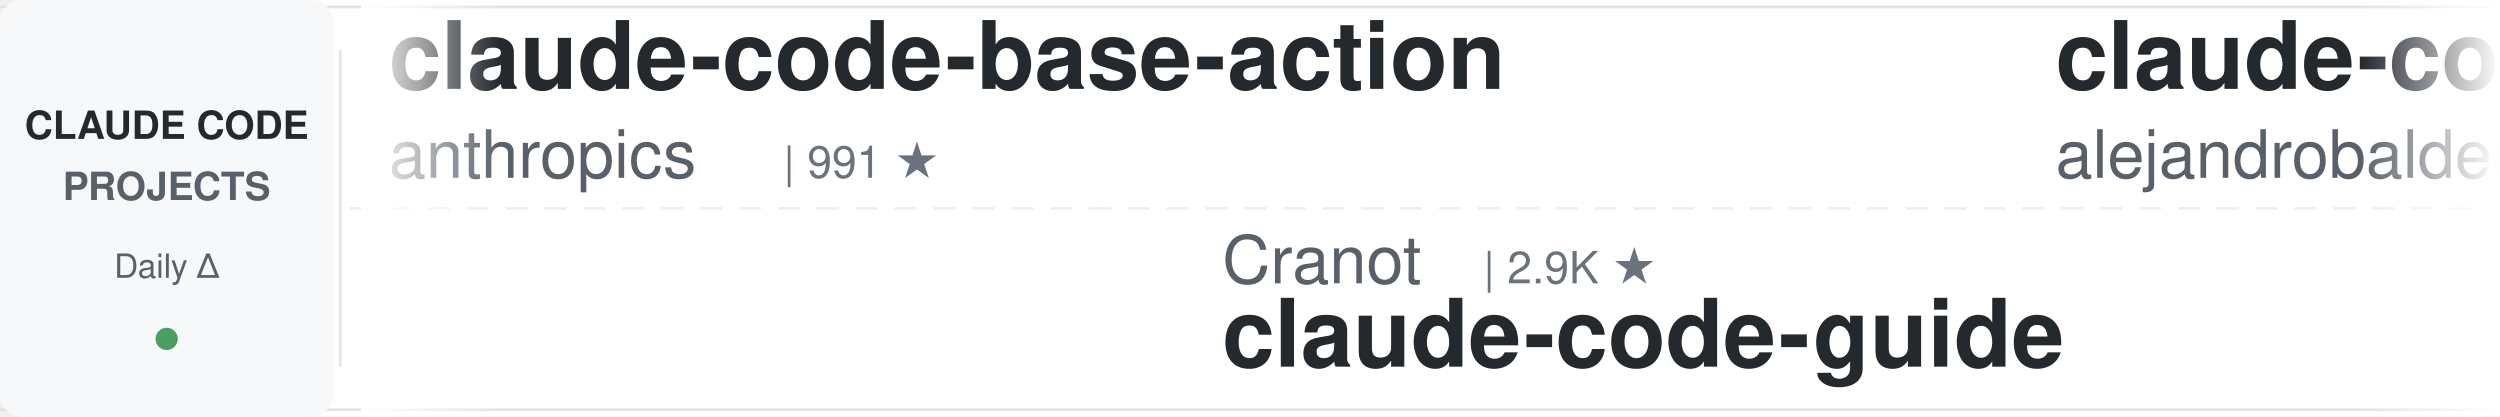
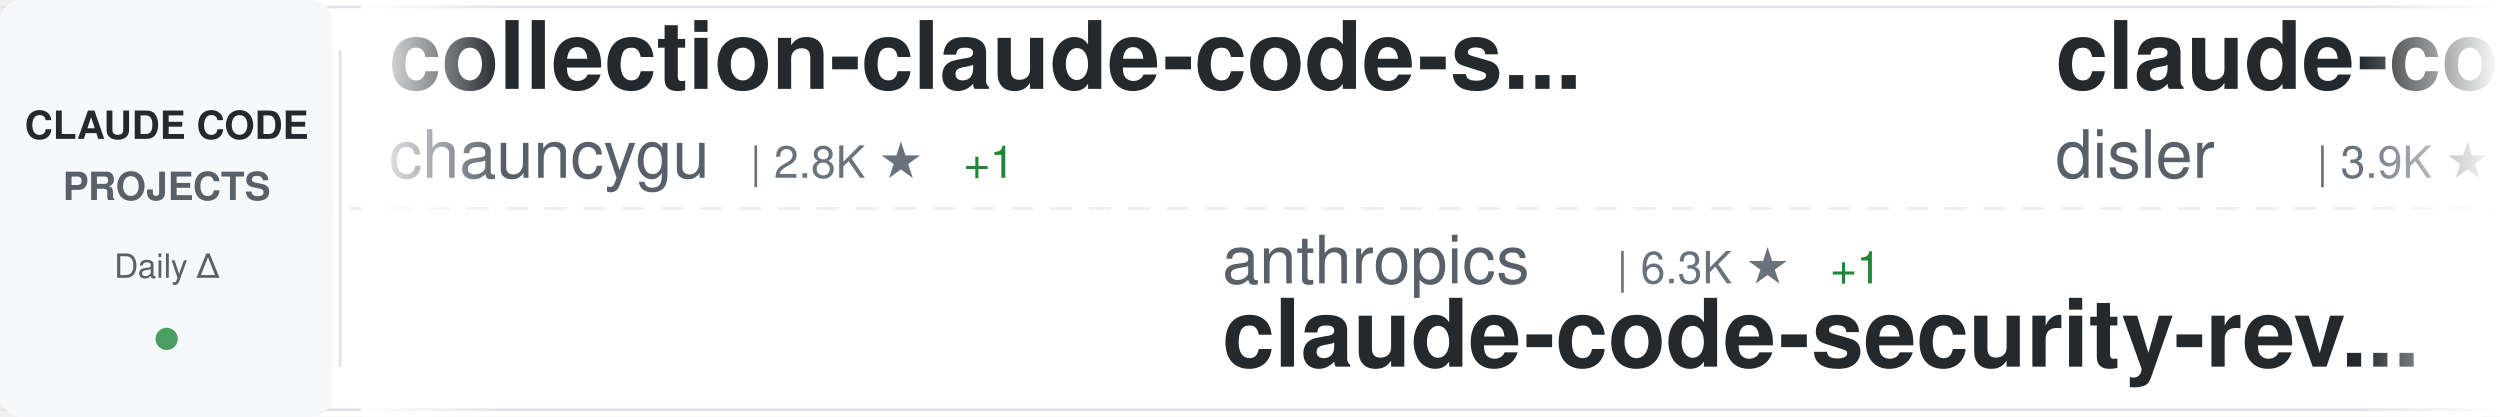
<svg xmlns="http://www.w3.org/2000/svg" width="900" height="150">
  <defs>
    <linearGradient id="awesomeLeftFade" x1="0%" y1="0%" x2="100%" y2="0%">
      <stop offset="0%" style="stop-color:#ffffff;stop-opacity:1" />
      <stop offset="100%" style="stop-color:#ffffff;stop-opacity:0" />
    </linearGradient>
    <linearGradient id="awesomeRightFade" x1="0%" y1="0%" x2="100%" y2="0%">
      <stop offset="0%" style="stop-color:#ffffff;stop-opacity:0" />
      <stop offset="100%" style="stop-color:#ffffff;stop-opacity:1" />
    </linearGradient>
  </defs>
  <rect width="900" height="150" fill="#ffffff" rx="8" />
  <rect x="0" y="2" width="900" height="1" fill="#e1e4e8" />
  <rect x="0" y="147" width="900" height="1" fill="#e1e4e8" />
  <line x1="0" y1="75" x2="900" y2="75" stroke="#e1e4e8" stroke-width="1" stroke-dasharray="8 6" opacity="0.6" />
  <rect x="0" y="0" width="120" height="150" fill="#f6f8fa" rx="8" />
  <text x="60" y="50" font-family="-apple-system, BlinkMacSystemFont, 'Segoe UI', Helvetica, Arial, sans-serif" font-size="14" font-weight="600" fill="#24292e" text-anchor="middle">CLAUDE CODE</text>
  <text x="60" y="72" font-family="-apple-system, BlinkMacSystemFont, 'Segoe UI', Helvetica, Arial, sans-serif" font-size="14" font-weight="600" fill="#586069" text-anchor="middle">PROJECTS</text>
  <text x="60" y="100" font-family="-apple-system, BlinkMacSystemFont, 'Segoe UI', Helvetica, Arial, sans-serif" font-size="12" font-weight="500" fill="#586069" text-anchor="middle">Daily Δ</text>
  <circle cx="60" cy="122" r="4" fill="#22863a" opacity="0.8" />
  <rect x="122" y="18" width="1" height="114" fill="#e1e4e8" />
  <clipPath id="awesomeTickerClip">
    <rect x="130" y="0" width="770" height="150" />
  </clipPath>
  <g clip-path="url(#awesomeTickerClip)">
    <g id="awesomeTickerItems">
      <animateTransform attributeName="transform" attributeType="XML" type="translate" from="0 0" to="-3000 0" dur="54s" repeatCount="indefinite" />
      <g transform="translate(0, 0)">
-         <text x="140" y="32" font-family="-apple-system, BlinkMacSystemFont, 'Segoe UI', Helvetica, Arial, sans-serif" font-size="34" font-weight="600" fill="#24292e">claude-code-base-action</text>
-         <text x="140" y="64" font-family="-apple-system, BlinkMacSystemFont, 'Segoe UI', Helvetica, Arial, sans-serif" font-size="24" font-weight="400" fill="#586069">anthropics</text>
-         <text x="282" y="64" font-family="-apple-system, BlinkMacSystemFont, 'Segoe UI', Helvetica, Arial, sans-serif" font-size="16" font-weight="500" fill="#6a737d">| 991 ★</text>
+         <text x="140" y="32" font-family="-apple-system, BlinkMacSystemFont, 'Segoe UI', Helvetica, Arial, sans-serif" font-size="34" font-weight="600" fill="#24292e">collection-claude-code-s...</text>
+         <text x="140" y="64" font-family="-apple-system, BlinkMacSystemFont, 'Segoe UI', Helvetica, Arial, sans-serif" font-size="24" font-weight="400" fill="#586069">chauncygu</text>
+         <text x="270" y="64" font-family="-apple-system, BlinkMacSystemFont, 'Segoe UI', Helvetica, Arial, sans-serif" font-size="16" font-weight="500" fill="#6a737d">| 2.8K ★</text>
+         <text x="347" y="64" font-family="-apple-system, BlinkMacSystemFont, 'Segoe UI', Helvetica, Arial, sans-serif" font-size="16" font-weight="500" fill="#22863a"> +1</text>
      </g>
      <g transform="translate(300, 0)">
+         <text x="140" y="102" font-family="-apple-system, BlinkMacSystemFont, 'Segoe UI', Helvetica, Arial, sans-serif" font-size="24" font-weight="400" fill="#586069">anthropics</text>
+         <text x="282" y="102" font-family="-apple-system, BlinkMacSystemFont, 'Segoe UI', Helvetica, Arial, sans-serif" font-size="16" font-weight="500" fill="#6a737d">| 6.3K ★</text>
+         <text x="359" y="102" font-family="-apple-system, BlinkMacSystemFont, 'Segoe UI', Helvetica, Arial, sans-serif" font-size="16" font-weight="500" fill="#22863a"> +1</text>
+         <text x="140" y="132" font-family="-apple-system, BlinkMacSystemFont, 'Segoe UI', Helvetica, Arial, sans-serif" font-size="34" font-weight="600" fill="#24292e">claude-code-security-rev...</text>
+       </g>
+       <g transform="translate(600, 0)">
+         <text x="140" y="32" font-family="-apple-system, BlinkMacSystemFont, 'Segoe UI', Helvetica, Arial, sans-serif" font-size="34" font-weight="600" fill="#24292e">claude-code-hooks-master...</text>
+         <text x="140" y="64" font-family="-apple-system, BlinkMacSystemFont, 'Segoe UI', Helvetica, Arial, sans-serif" font-size="24" font-weight="400" fill="#586069">disler</text>
+         <text x="234" y="64" font-family="-apple-system, BlinkMacSystemFont, 'Segoe UI', Helvetica, Arial, sans-serif" font-size="16" font-weight="500" fill="#6a737d">| 3.9K ★</text>
+       </g>
+       <g transform="translate(900, 0)">
+         <text x="140" y="102" font-family="-apple-system, BlinkMacSystemFont, 'Segoe UI', Helvetica, Arial, sans-serif" font-size="24" font-weight="400" fill="#586069">edmund-io</text>
+         <text x="270" y="102" font-family="-apple-system, BlinkMacSystemFont, 'Segoe UI', Helvetica, Arial, sans-serif" font-size="16" font-weight="500" fill="#6a737d">| 1.5K ★</text>
+         <text x="140" y="132" font-family="-apple-system, BlinkMacSystemFont, 'Segoe UI', Helvetica, Arial, sans-serif" font-size="34" font-weight="600" fill="#24292e">edmunds-claude-code</text>
+       </g>
+       <g transform="translate(1200, 0)">
+         <text x="140" y="32" font-family="-apple-system, BlinkMacSystemFont, 'Segoe UI', Helvetica, Arial, sans-serif" font-size="34" font-weight="600" fill="#24292e">claude-code-video-toolki...</text>
+         <text x="140" y="64" font-family="-apple-system, BlinkMacSystemFont, 'Segoe UI', Helvetica, Arial, sans-serif" font-size="24" font-weight="400" fill="#586069">digitalsamba</text>
+         <text x="306" y="64" font-family="-apple-system, BlinkMacSystemFont, 'Segoe UI', Helvetica, Arial, sans-serif" font-size="16" font-weight="500" fill="#6a737d">| 2.1K ★</text>
+         <text x="383" y="64" font-family="-apple-system, BlinkMacSystemFont, 'Segoe UI', Helvetica, Arial, sans-serif" font-size="16" font-weight="500" fill="#22863a"> +1</text>
+       </g>
+       <g transform="translate(1500, 0)">
+         <text x="140" y="102" font-family="-apple-system, BlinkMacSystemFont, 'Segoe UI', Helvetica, Arial, sans-serif" font-size="24" font-weight="400" fill="#586069">VILA-Lab</text>
+         <text x="258" y="102" font-family="-apple-system, BlinkMacSystemFont, 'Segoe UI', Helvetica, Arial, sans-serif" font-size="16" font-weight="500" fill="#6a737d">| 2.1K ★</text>
+         <text x="140" y="132" font-family="-apple-system, BlinkMacSystemFont, 'Segoe UI', Helvetica, Arial, sans-serif" font-size="34" font-weight="600" fill="#24292e">Dive-into-Claude-Code</text>
+       </g>
+       <g transform="translate(1800, 0)">
+         <text x="140" y="32" font-family="-apple-system, BlinkMacSystemFont, 'Segoe UI', Helvetica, Arial, sans-serif" font-size="34" font-weight="600" fill="#24292e">Claude-code</text>
+         <text x="140" y="64" font-family="-apple-system, BlinkMacSystemFont, 'Segoe UI', Helvetica, Arial, sans-serif" font-size="24" font-weight="400" fill="#586069">fazxes</text>
+         <text x="234" y="64" font-family="-apple-system, BlinkMacSystemFont, 'Segoe UI', Helvetica, Arial, sans-serif" font-size="16" font-weight="500" fill="#6a737d">| 242 ★</text>
+       </g>
+       <g transform="translate(2100, 0)">
        <text x="140" y="102" font-family="-apple-system, BlinkMacSystemFont, 'Segoe UI', Helvetica, Arial, sans-serif" font-size="24" font-weight="400" fill="#586069">Cranot</text>
        <text x="234" y="102" font-family="-apple-system, BlinkMacSystemFont, 'Segoe UI', Helvetica, Arial, sans-serif" font-size="16" font-weight="500" fill="#6a737d">| 2.9K ★</text>
        <text x="140" y="132" font-family="-apple-system, BlinkMacSystemFont, 'Segoe UI', Helvetica, Arial, sans-serif" font-size="34" font-weight="600" fill="#24292e">claude-code-guide</text>
      </g>
-       <g transform="translate(600, 0)">
-         <text x="140" y="32" font-family="-apple-system, BlinkMacSystemFont, 'Segoe UI', Helvetica, Arial, sans-serif" font-size="34" font-weight="600" fill="#24292e">claude-code-from-source</text>
-         <text x="140" y="64" font-family="-apple-system, BlinkMacSystemFont, 'Segoe UI', Helvetica, Arial, sans-serif" font-size="24" font-weight="400" fill="#586069">alejandrobalderas</text>
-         <text x="366" y="64" font-family="-apple-system, BlinkMacSystemFont, 'Segoe UI', Helvetica, Arial, sans-serif" font-size="16" font-weight="500" fill="#6a737d">| 2.9K ★</text>
-       </g>
-       <g transform="translate(900, 0)">
-         <text x="140" y="102" font-family="-apple-system, BlinkMacSystemFont, 'Segoe UI', Helvetica, Arial, sans-serif" font-size="24" font-weight="400" fill="#586069">lintsinghua</text>
-         <text x="294" y="102" font-family="-apple-system, BlinkMacSystemFont, 'Segoe UI', Helvetica, Arial, sans-serif" font-size="16" font-weight="500" fill="#6a737d">| 4.3K ★</text>
-         <text x="140" y="132" font-family="-apple-system, BlinkMacSystemFont, 'Segoe UI', Helvetica, Arial, sans-serif" font-size="34" font-weight="600" fill="#24292e">claude-code-book</text>
-       </g>
-       <g transform="translate(1200, 0)">
-         <text x="140" y="32" font-family="-apple-system, BlinkMacSystemFont, 'Segoe UI', Helvetica, Arial, sans-serif" font-size="34" font-weight="600" fill="#24292e">claude_codex_bridge</text>
-         <text x="140" y="64" font-family="-apple-system, BlinkMacSystemFont, 'Segoe UI', Helvetica, Arial, sans-serif" font-size="24" font-weight="400" fill="#586069">SeemSeam</text>
-         <text x="258" y="64" font-family="-apple-system, BlinkMacSystemFont, 'Segoe UI', Helvetica, Arial, sans-serif" font-size="16" font-weight="500" fill="#6a737d">| 3.5K ★</text>
-       </g>
-       <g transform="translate(1500, 0)">
-         <text x="140" y="102" font-family="-apple-system, BlinkMacSystemFont, 'Segoe UI', Helvetica, Arial, sans-serif" font-size="24" font-weight="400" fill="#586069">darcyegb</text>
-         <text x="258" y="102" font-family="-apple-system, BlinkMacSystemFont, 'Segoe UI', Helvetica, Arial, sans-serif" font-size="16" font-weight="500" fill="#6a737d">| 768 ★</text>
-         <text x="140" y="132" font-family="-apple-system, BlinkMacSystemFont, 'Segoe UI', Helvetica, Arial, sans-serif" font-size="34" font-weight="600" fill="#24292e">ClaudeCodeAgents</text>
-       </g>
-       <g transform="translate(1800, 0)">
-         <text x="140" y="32" font-family="-apple-system, BlinkMacSystemFont, 'Segoe UI', Helvetica, Arial, sans-serif" font-size="34" font-weight="600" fill="#24292e">claude-code-source-code-...</text>
-         <text x="140" y="64" font-family="-apple-system, BlinkMacSystemFont, 'Segoe UI', Helvetica, Arial, sans-serif" font-size="24" font-weight="400" fill="#586069">ghuntley</text>
-         <text x="258" y="64" font-family="-apple-system, BlinkMacSystemFont, 'Segoe UI', Helvetica, Arial, sans-serif" font-size="16" font-weight="500" fill="#6a737d">| 992 ★</text>
-       </g>
-       <g transform="translate(2100, 0)">
-         <text x="140" y="102" font-family="-apple-system, BlinkMacSystemFont, 'Segoe UI', Helvetica, Arial, sans-serif" font-size="24" font-weight="400" fill="#586069">zstmfhy</text>
-         <text x="246" y="102" font-family="-apple-system, BlinkMacSystemFont, 'Segoe UI', Helvetica, Arial, sans-serif" font-size="16" font-weight="500" fill="#6a737d">| 189 ★</text>
-         <text x="140" y="132" font-family="-apple-system, BlinkMacSystemFont, 'Segoe UI', Helvetica, Arial, sans-serif" font-size="34" font-weight="600" fill="#24292e">Claude-code</text>
-       </g>
      <g transform="translate(2400, 0)">
-         <text x="140" y="32" font-family="-apple-system, BlinkMacSystemFont, 'Segoe UI', Helvetica, Arial, sans-serif" font-size="34" font-weight="600" fill="#24292e">awesome-claude-code-suba...</text>
-         <text x="140" y="64" font-family="-apple-system, BlinkMacSystemFont, 'Segoe UI', Helvetica, Arial, sans-serif" font-size="24" font-weight="400" fill="#586069">VoltAgent</text>
-         <text x="270" y="64" font-family="-apple-system, BlinkMacSystemFont, 'Segoe UI', Helvetica, Arial, sans-serif" font-size="16" font-weight="500" fill="#6a737d">| 25.3K ★</text>
-         <text x="356" y="64" font-family="-apple-system, BlinkMacSystemFont, 'Segoe UI', Helvetica, Arial, sans-serif" font-size="16" font-weight="500" fill="#22863a"> +4</text>
+         <text x="140" y="32" font-family="-apple-system, BlinkMacSystemFont, 'Segoe UI', Helvetica, Arial, sans-serif" font-size="34" font-weight="600" fill="#24292e">Claude-Code-Game-Studios</text>
+         <text x="140" y="64" font-family="-apple-system, BlinkMacSystemFont, 'Segoe UI', Helvetica, Arial, sans-serif" font-size="24" font-weight="400" fill="#586069">Donchitos</text>
+         <text x="270" y="64" font-family="-apple-system, BlinkMacSystemFont, 'Segoe UI', Helvetica, Arial, sans-serif" font-size="16" font-weight="500" fill="#6a737d">| 25.4K ★</text>
      </g>
      <g transform="translate(2700, 0)">
-         <text x="140" y="102" font-family="-apple-system, BlinkMacSystemFont, 'Segoe UI', Helvetica, Arial, sans-serif" font-size="24" font-weight="400" fill="#586069">luyao618</text>
-         <text x="258" y="102" font-family="-apple-system, BlinkMacSystemFont, 'Segoe UI', Helvetica, Arial, sans-serif" font-size="16" font-weight="500" fill="#6a737d">| 1.7K ★</text>
-         <text x="140" y="132" font-family="-apple-system, BlinkMacSystemFont, 'Segoe UI', Helvetica, Arial, sans-serif" font-size="34" font-weight="600" fill="#24292e">Claude-Code-Source-Study</text>
+         <text x="140" y="102" font-family="-apple-system, BlinkMacSystemFont, 'Segoe UI', Helvetica, Arial, sans-serif" font-size="24" font-weight="400" fill="#586069">LING71671</text>
+         <text x="270" y="102" font-family="-apple-system, BlinkMacSystemFont, 'Segoe UI', Helvetica, Arial, sans-serif" font-size="16" font-weight="500" fill="#6a737d">| 958 ★</text>
+         <text x="140" y="132" font-family="-apple-system, BlinkMacSystemFont, 'Segoe UI', Helvetica, Arial, sans-serif" font-size="34" font-weight="600" fill="#24292e">Open-ClaudeCode</text>
      </g>
      <g transform="translate(3000, 0)">
-         <text x="140" y="32" font-family="-apple-system, BlinkMacSystemFont, 'Segoe UI', Helvetica, Arial, sans-serif" font-size="34" font-weight="600" fill="#24292e">claude-code-base-action</text>
-         <text x="140" y="64" font-family="-apple-system, BlinkMacSystemFont, 'Segoe UI', Helvetica, Arial, sans-serif" font-size="24" font-weight="400" fill="#586069">anthropics</text>
-         <text x="282" y="64" font-family="-apple-system, BlinkMacSystemFont, 'Segoe UI', Helvetica, Arial, sans-serif" font-size="16" font-weight="500" fill="#6a737d">| 991 ★</text>
+         <text x="140" y="32" font-family="-apple-system, BlinkMacSystemFont, 'Segoe UI', Helvetica, Arial, sans-serif" font-size="34" font-weight="600" fill="#24292e">collection-claude-code-s...</text>
+         <text x="140" y="64" font-family="-apple-system, BlinkMacSystemFont, 'Segoe UI', Helvetica, Arial, sans-serif" font-size="24" font-weight="400" fill="#586069">chauncygu</text>
+         <text x="270" y="64" font-family="-apple-system, BlinkMacSystemFont, 'Segoe UI', Helvetica, Arial, sans-serif" font-size="16" font-weight="500" fill="#6a737d">| 2.8K ★</text>
+         <text x="347" y="64" font-family="-apple-system, BlinkMacSystemFont, 'Segoe UI', Helvetica, Arial, sans-serif" font-size="16" font-weight="500" fill="#22863a"> +1</text>
      </g>
      <g transform="translate(3300, 0)">
-         <text x="140" y="102" font-family="-apple-system, BlinkMacSystemFont, 'Segoe UI', Helvetica, Arial, sans-serif" font-size="24" font-weight="400" fill="#586069">Cranot</text>
-         <text x="234" y="102" font-family="-apple-system, BlinkMacSystemFont, 'Segoe UI', Helvetica, Arial, sans-serif" font-size="16" font-weight="500" fill="#6a737d">| 2.9K ★</text>
-         <text x="140" y="132" font-family="-apple-system, BlinkMacSystemFont, 'Segoe UI', Helvetica, Arial, sans-serif" font-size="34" font-weight="600" fill="#24292e">claude-code-guide</text>
+         <text x="140" y="102" font-family="-apple-system, BlinkMacSystemFont, 'Segoe UI', Helvetica, Arial, sans-serif" font-size="24" font-weight="400" fill="#586069">anthropics</text>
+         <text x="282" y="102" font-family="-apple-system, BlinkMacSystemFont, 'Segoe UI', Helvetica, Arial, sans-serif" font-size="16" font-weight="500" fill="#6a737d">| 6.3K ★</text>
+         <text x="359" y="102" font-family="-apple-system, BlinkMacSystemFont, 'Segoe UI', Helvetica, Arial, sans-serif" font-size="16" font-weight="500" fill="#22863a"> +1</text>
+         <text x="140" y="132" font-family="-apple-system, BlinkMacSystemFont, 'Segoe UI', Helvetica, Arial, sans-serif" font-size="34" font-weight="600" fill="#24292e">claude-code-security-rev...</text>
      </g>
      <g transform="translate(3600, 0)">
-         <text x="140" y="32" font-family="-apple-system, BlinkMacSystemFont, 'Segoe UI', Helvetica, Arial, sans-serif" font-size="34" font-weight="600" fill="#24292e">claude-code-from-source</text>
-         <text x="140" y="64" font-family="-apple-system, BlinkMacSystemFont, 'Segoe UI', Helvetica, Arial, sans-serif" font-size="24" font-weight="400" fill="#586069">alejandrobalderas</text>
-         <text x="366" y="64" font-family="-apple-system, BlinkMacSystemFont, 'Segoe UI', Helvetica, Arial, sans-serif" font-size="16" font-weight="500" fill="#6a737d">| 2.9K ★</text>
+         <text x="140" y="32" font-family="-apple-system, BlinkMacSystemFont, 'Segoe UI', Helvetica, Arial, sans-serif" font-size="34" font-weight="600" fill="#24292e">claude-code-hooks-master...</text>
+         <text x="140" y="64" font-family="-apple-system, BlinkMacSystemFont, 'Segoe UI', Helvetica, Arial, sans-serif" font-size="24" font-weight="400" fill="#586069">disler</text>
+         <text x="234" y="64" font-family="-apple-system, BlinkMacSystemFont, 'Segoe UI', Helvetica, Arial, sans-serif" font-size="16" font-weight="500" fill="#6a737d">| 3.9K ★</text>
      </g>
      <g transform="translate(3900, 0)">
-         <text x="140" y="102" font-family="-apple-system, BlinkMacSystemFont, 'Segoe UI', Helvetica, Arial, sans-serif" font-size="24" font-weight="400" fill="#586069">lintsinghua</text>
-         <text x="294" y="102" font-family="-apple-system, BlinkMacSystemFont, 'Segoe UI', Helvetica, Arial, sans-serif" font-size="16" font-weight="500" fill="#6a737d">| 4.3K ★</text>
-         <text x="140" y="132" font-family="-apple-system, BlinkMacSystemFont, 'Segoe UI', Helvetica, Arial, sans-serif" font-size="34" font-weight="600" fill="#24292e">claude-code-book</text>
+         <text x="140" y="102" font-family="-apple-system, BlinkMacSystemFont, 'Segoe UI', Helvetica, Arial, sans-serif" font-size="24" font-weight="400" fill="#586069">edmund-io</text>
+         <text x="270" y="102" font-family="-apple-system, BlinkMacSystemFont, 'Segoe UI', Helvetica, Arial, sans-serif" font-size="16" font-weight="500" fill="#6a737d">| 1.5K ★</text>
+         <text x="140" y="132" font-family="-apple-system, BlinkMacSystemFont, 'Segoe UI', Helvetica, Arial, sans-serif" font-size="34" font-weight="600" fill="#24292e">edmunds-claude-code</text>
      </g>
    </g>
  </g>
  <rect x="130" y="0" width="50" height="150" fill="url(#awesomeLeftFade)" />
  <rect x="850" y="0" width="50" height="150" fill="url(#awesomeRightFade)" />
</svg>
